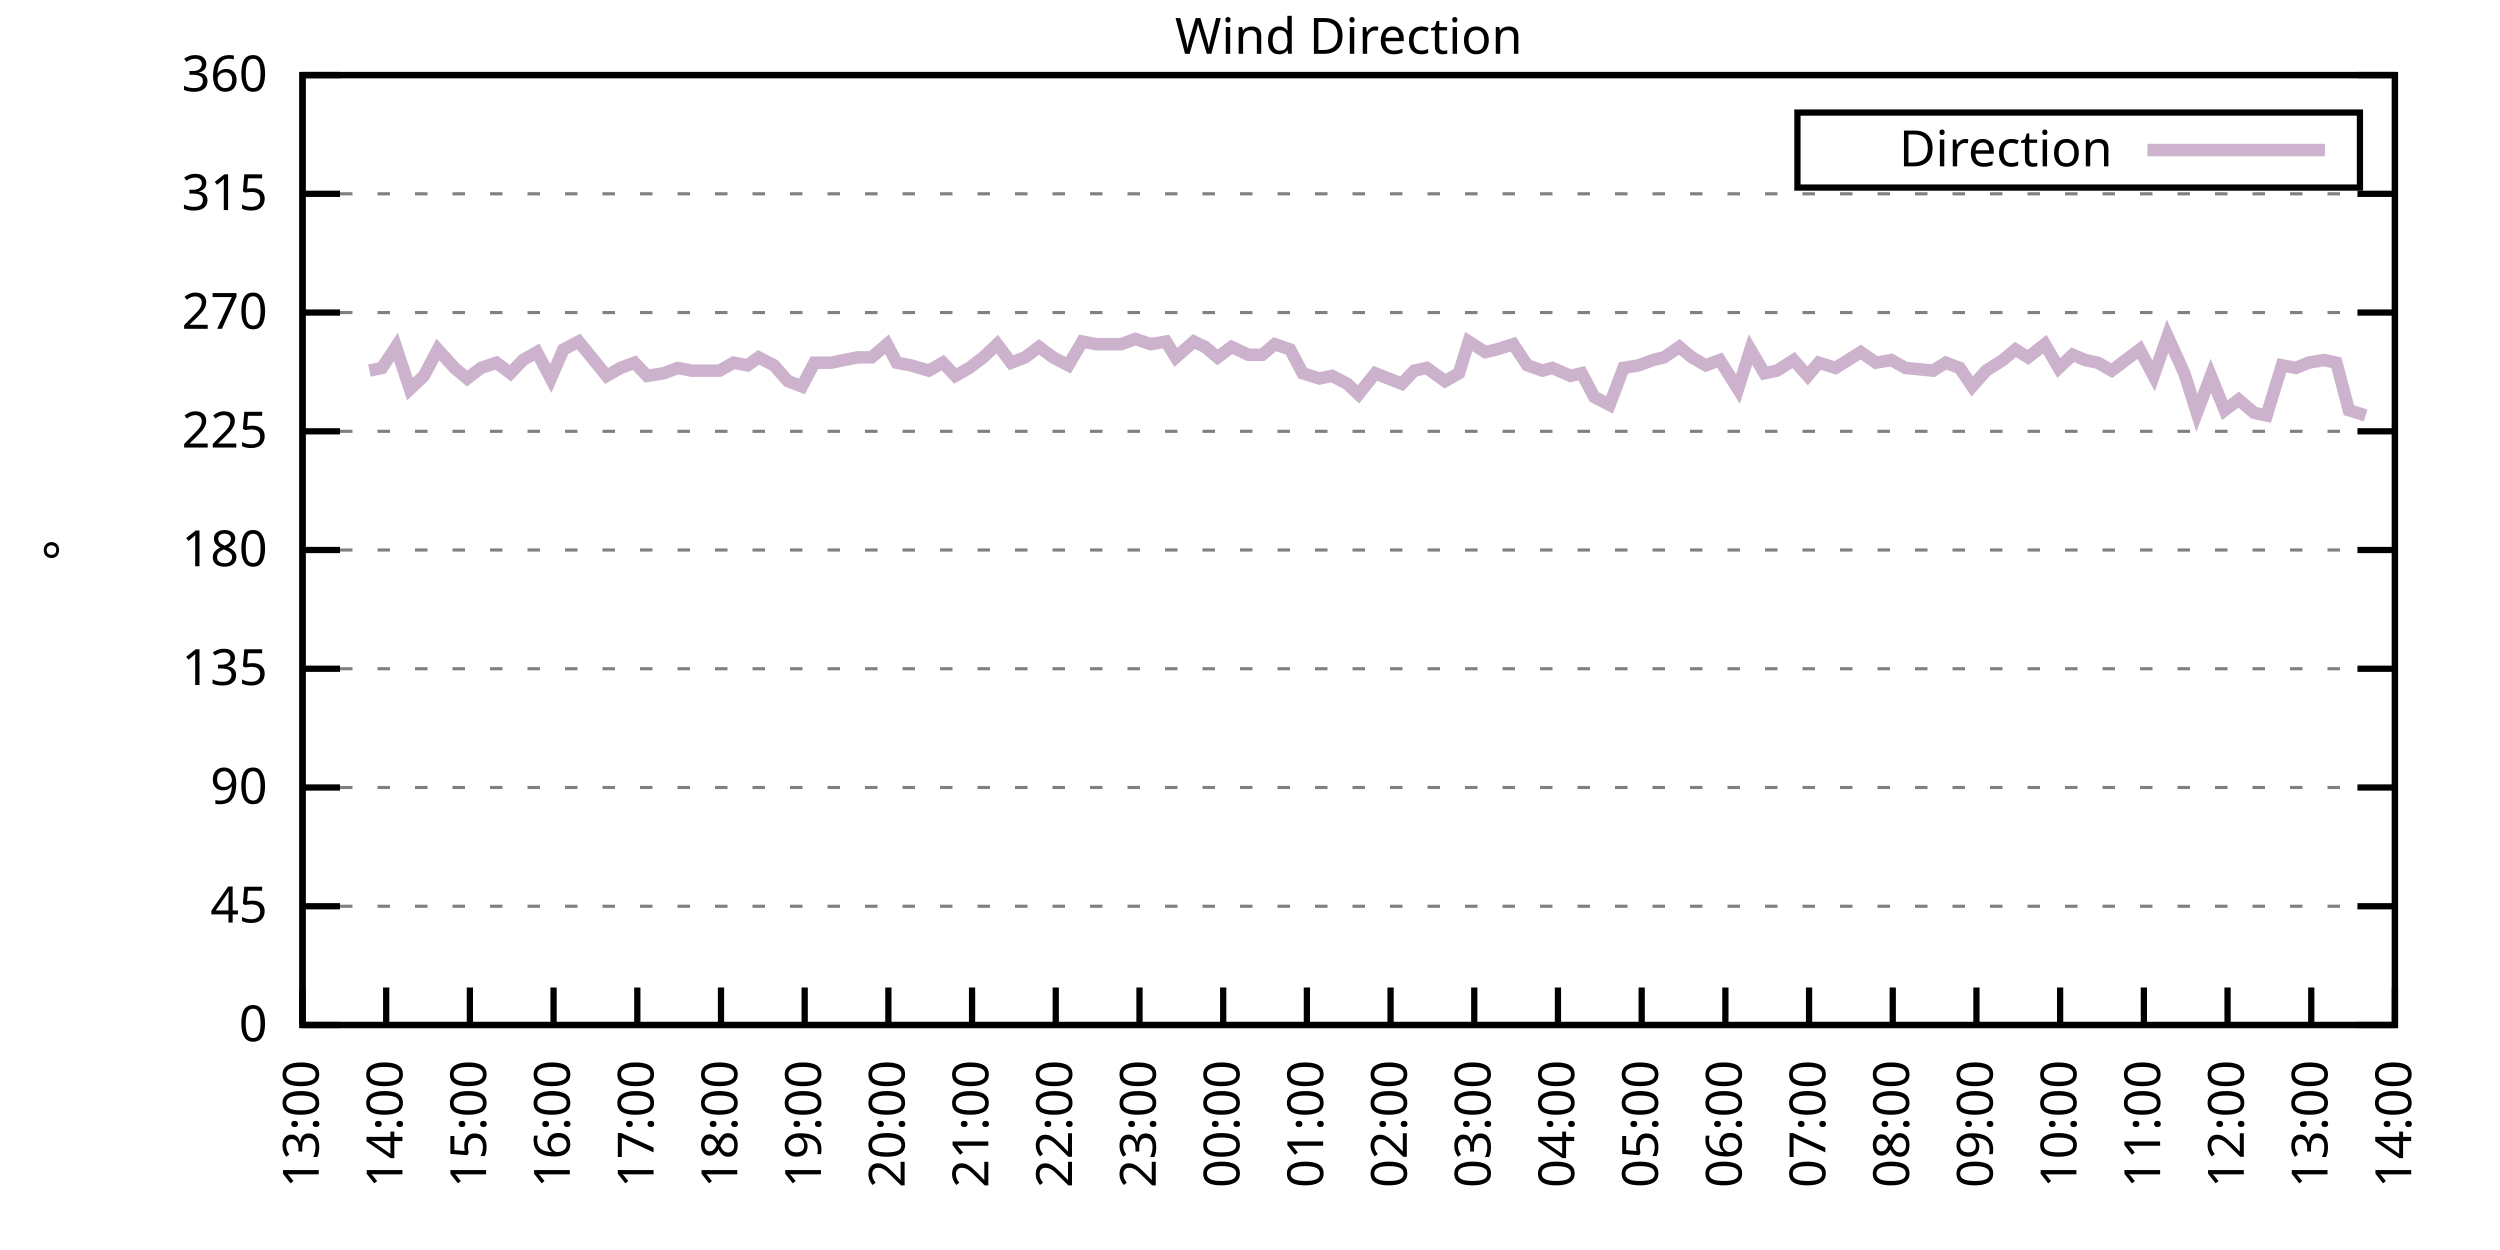
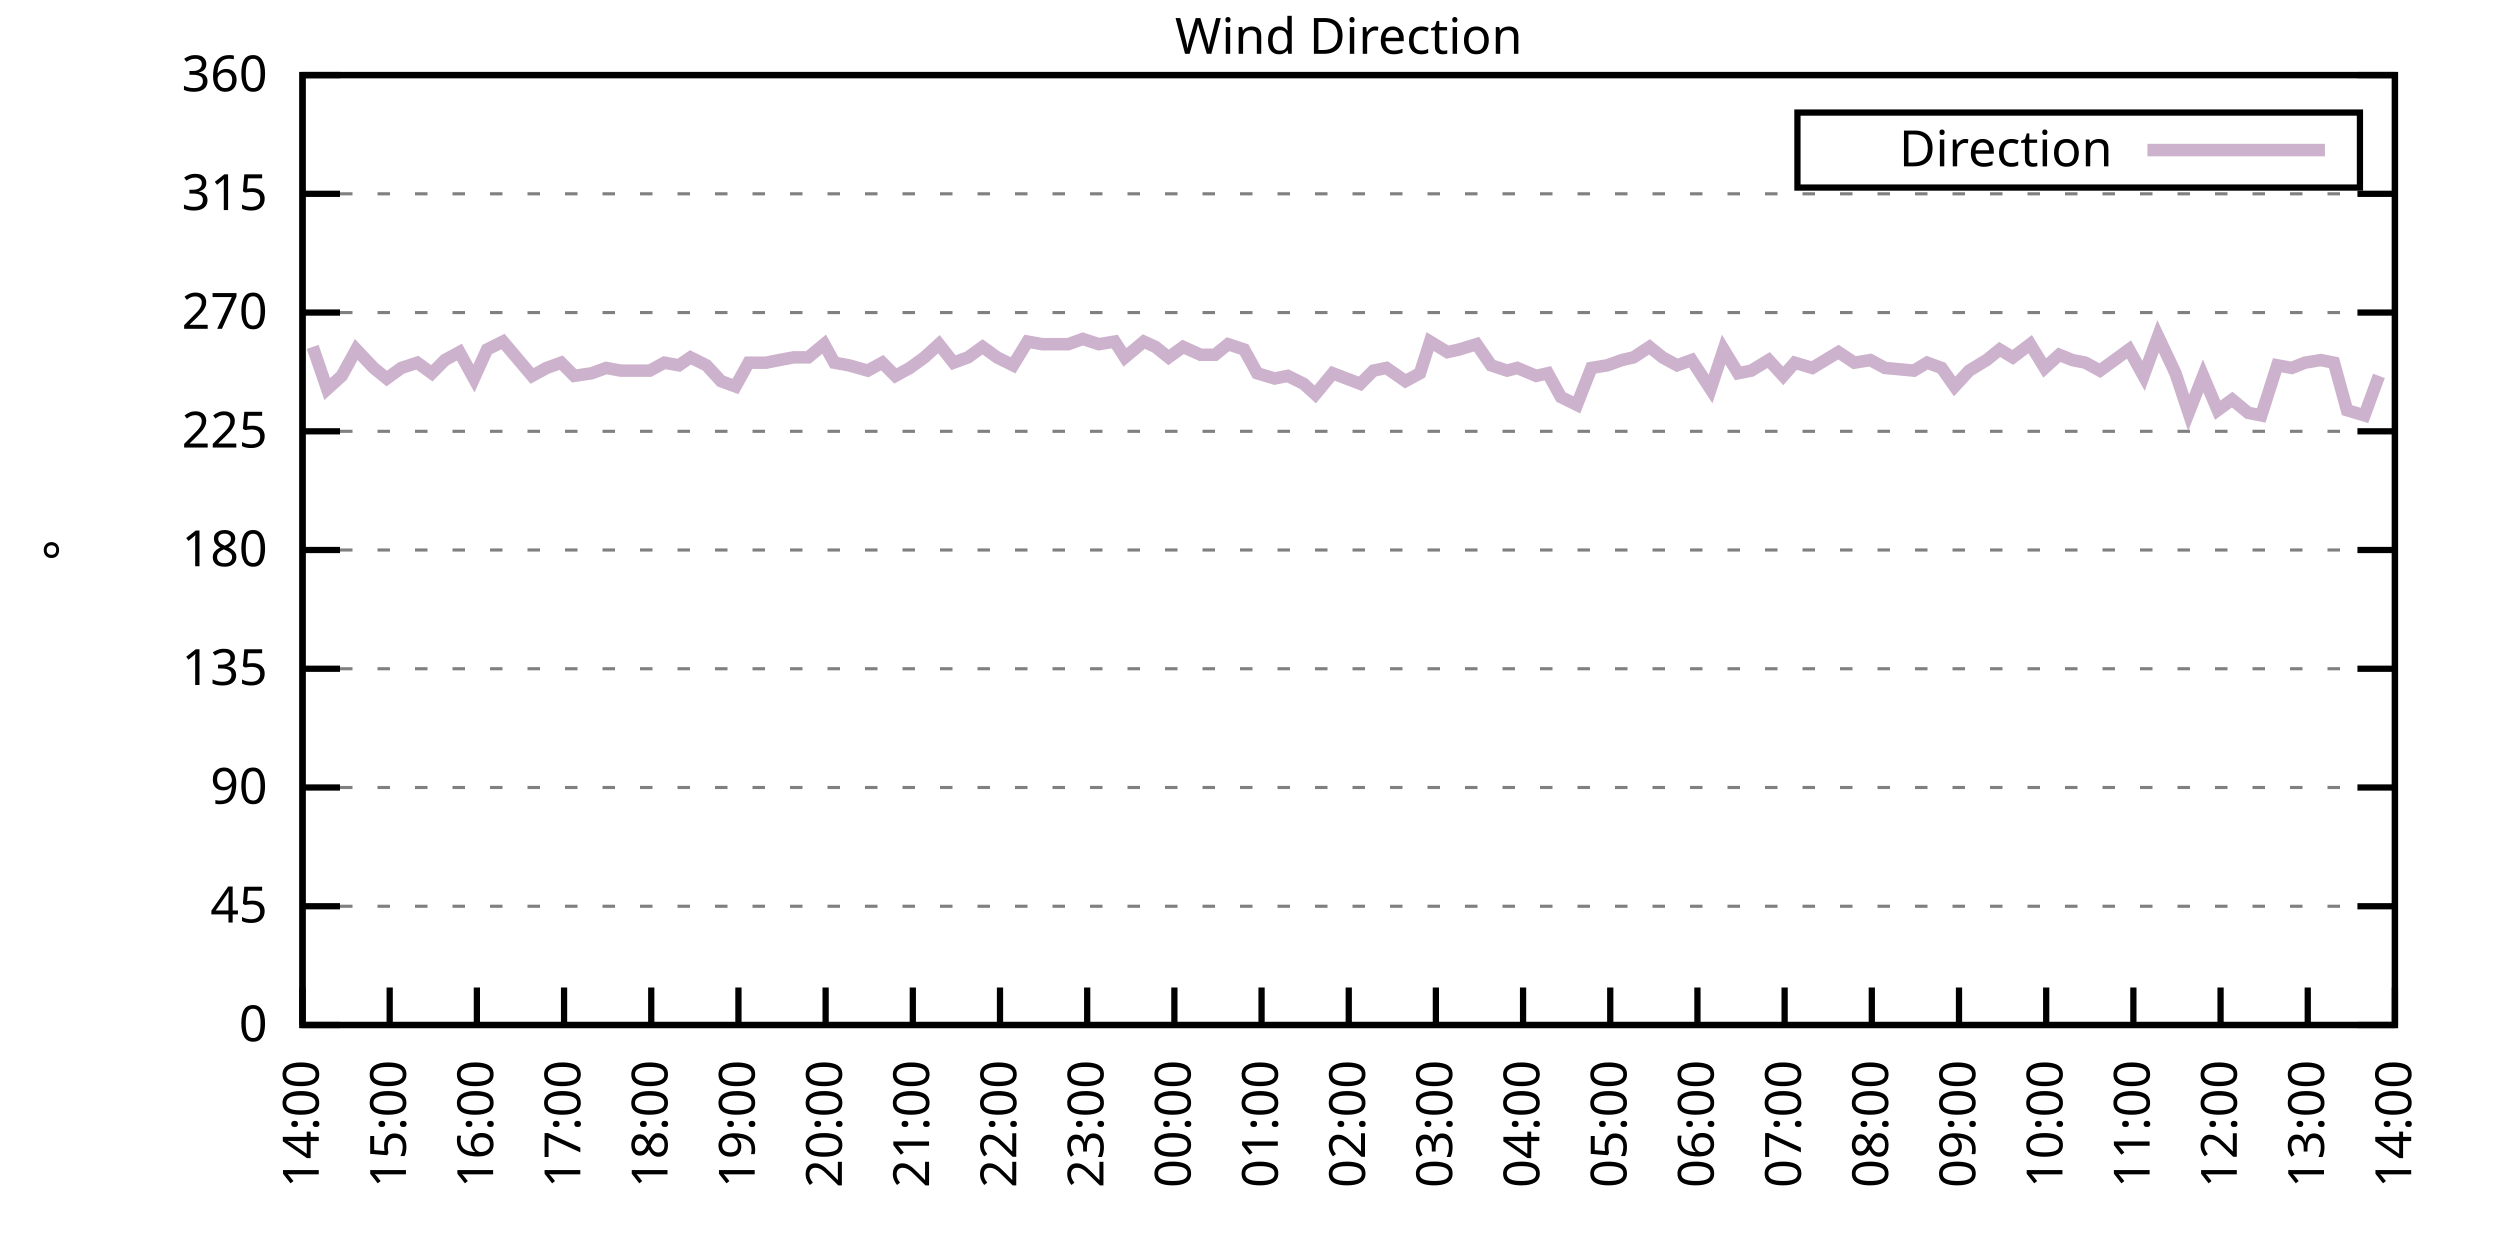
<svg xmlns="http://www.w3.org/2000/svg" xmlns:xlink="http://www.w3.org/1999/xlink" width="400" height="200" viewBox="0 0 400 200">
  <g id="gnuplot_canvas">
    <rect x="0" y="0" width="400" height="200" fill="none" />
    <defs>
      <circle id="gpDot" r="0.5" stroke-width="0.5" stroke="currentColor" />
      <path id="gpPt0" stroke-width="0.333" stroke="currentColor" d="M-1,0 h2 M0,-1 v2" />
      <path id="gpPt1" stroke-width="0.333" stroke="currentColor" d="M-1,-1 L1,1 M1,-1 L-1,1" />
      <path id="gpPt2" stroke-width="0.333" stroke="currentColor" d="M-1,0 L1,0 M0,-1 L0,1 M-1,-1 L1,1 M-1,1 L1,-1" />
      <rect id="gpPt3" stroke-width="0.333" stroke="currentColor" x="-1" y="-1" width="2" height="2" />
      <rect id="gpPt4" stroke-width="0.333" stroke="currentColor" fill="currentColor" x="-1" y="-1" width="2" height="2" />
      <circle id="gpPt5" stroke-width="0.333" stroke="currentColor" cx="0" cy="0" r="1" />
      <use xlink:href="#gpPt5" id="gpPt6" fill="currentColor" stroke="none" />
      <path id="gpPt7" stroke-width="0.333" stroke="currentColor" d="M0,-1.33 L-1.33,0.67 L1.33,0.67 z" />
      <use xlink:href="#gpPt7" id="gpPt8" fill="currentColor" stroke="none" />
      <use xlink:href="#gpPt7" id="gpPt9" stroke="currentColor" transform="rotate(180)" />
      <use xlink:href="#gpPt9" id="gpPt10" fill="currentColor" stroke="none" />
      <use xlink:href="#gpPt3" id="gpPt11" stroke="currentColor" transform="rotate(45)" />
      <use xlink:href="#gpPt11" id="gpPt12" fill="currentColor" stroke="none" />
      <path id="gpPt13" stroke-width="0.333" stroke="currentColor" d="M0,1.330 L1.265,0.411 L0.782,-1.067 L-0.782,-1.076 L-1.265,0.411 z" />
      <use xlink:href="#gpPt13" id="gpPt14" fill="currentColor" stroke="none" />
      <filter id="textbox" filterUnits="objectBoundingBox" x="0" y="0" height="1" width="1">
        <feFlood flood-color="white" flood-opacity="1" result="bgnd" />
        <feComposite in="SourceGraphic" in2="bgnd" operator="atop" />
      </filter>
      <filter id="greybox" filterUnits="objectBoundingBox" x="0" y="0" height="1" width="1">
        <feFlood flood-color="lightgrey" flood-opacity="1" result="grey" />
        <feComposite in="SourceGraphic" in2="grey" operator="atop" />
      </filter>
    </defs>
    <g fill="none" color="white" stroke="currentColor" stroke-width="1.00" stroke-linecap="butt" stroke-linejoin="miter">
</g>
    <g fill="none" color="black" stroke="currentColor" stroke-width="1.00" stroke-linecap="butt" stroke-linejoin="miter">
      <g stroke="none" shape-rendering="crispEdges">
        <polygon fill="rgb(255, 255, 255)" points="48.40,164.00 383.18,164.00 383.18,12.02 48.40,12.02 " />
      </g>
    </g>
    <g fill="none" color="black" stroke="currentColor" stroke-width="1.00" stroke-linecap="butt" stroke-linejoin="miter">
</g>
    <g fill="none" color="black" stroke="black" stroke-width="0.50" stroke-linecap="butt" stroke-linejoin="miter">
</g>
    <g fill="none" color="gray" stroke="currentColor" stroke-width="0.50" stroke-linecap="butt" stroke-linejoin="miter">
      <path stroke="gray" stroke-dasharray="2,4" class="gridline" d="M48.40,164.00 L383.19,164.00  " />
    </g>
    <g fill="none" color="gray" stroke="gray" stroke-width="1.00" stroke-linecap="butt" stroke-linejoin="miter">
</g>
    <g fill="none" color="black" stroke="currentColor" stroke-width="1.00" stroke-linecap="butt" stroke-linejoin="miter">
      <path stroke="black" d="M48.40,164.00 L54.40,164.00 M383.19,164.00 L377.19,164.00  " />
      <g transform="translate(42.80,166.60)" stroke="none" fill="black" font-family="Sans" font-size="8.00" text-anchor="end">
        <text>
          <tspan font-family="Sans"> 0</tspan>
        </text>
      </g>
    </g>
    <g fill="none" color="black" stroke="currentColor" stroke-width="1.00" stroke-linecap="butt" stroke-linejoin="miter">
</g>
    <g fill="none" color="black" stroke="black" stroke-width="0.50" stroke-linecap="butt" stroke-linejoin="miter">
</g>
    <g fill="none" color="gray" stroke="currentColor" stroke-width="0.50" stroke-linecap="butt" stroke-linejoin="miter">
      <path stroke="gray" stroke-dasharray="2,4" class="gridline" d="M48.40,145.00 L383.19,145.00  " />
    </g>
    <g fill="none" color="gray" stroke="gray" stroke-width="1.00" stroke-linecap="butt" stroke-linejoin="miter">
</g>
    <g fill="none" color="black" stroke="currentColor" stroke-width="1.00" stroke-linecap="butt" stroke-linejoin="miter">
      <path stroke="black" d="M48.40,145.00 L54.40,145.00 M383.19,145.00 L377.19,145.00  " />
      <g transform="translate(42.80,147.60)" stroke="none" fill="black" font-family="Sans" font-size="8.00" text-anchor="end">
        <text>
          <tspan font-family="Sans"> 45</tspan>
        </text>
      </g>
    </g>
    <g fill="none" color="black" stroke="currentColor" stroke-width="1.00" stroke-linecap="butt" stroke-linejoin="miter">
</g>
    <g fill="none" color="black" stroke="black" stroke-width="0.50" stroke-linecap="butt" stroke-linejoin="miter">
</g>
    <g fill="none" color="gray" stroke="currentColor" stroke-width="0.50" stroke-linecap="butt" stroke-linejoin="miter">
      <path stroke="gray" stroke-dasharray="2,4" class="gridline" d="M48.40,126.00 L383.19,126.00  " />
    </g>
    <g fill="none" color="gray" stroke="gray" stroke-width="1.00" stroke-linecap="butt" stroke-linejoin="miter">
</g>
    <g fill="none" color="black" stroke="currentColor" stroke-width="1.00" stroke-linecap="butt" stroke-linejoin="miter">
      <path stroke="black" d="M48.40,126.00 L54.40,126.00 M383.19,126.00 L377.19,126.00  " />
      <g transform="translate(42.80,128.60)" stroke="none" fill="black" font-family="Sans" font-size="8.00" text-anchor="end">
        <text>
          <tspan font-family="Sans"> 90</tspan>
        </text>
      </g>
    </g>
    <g fill="none" color="black" stroke="currentColor" stroke-width="1.00" stroke-linecap="butt" stroke-linejoin="miter">
</g>
    <g fill="none" color="black" stroke="black" stroke-width="0.50" stroke-linecap="butt" stroke-linejoin="miter">
</g>
    <g fill="none" color="gray" stroke="currentColor" stroke-width="0.50" stroke-linecap="butt" stroke-linejoin="miter">
      <path stroke="gray" stroke-dasharray="2,4" class="gridline" d="M48.40,107.00 L383.19,107.00  " />
    </g>
    <g fill="none" color="gray" stroke="gray" stroke-width="1.00" stroke-linecap="butt" stroke-linejoin="miter">
</g>
    <g fill="none" color="black" stroke="currentColor" stroke-width="1.00" stroke-linecap="butt" stroke-linejoin="miter">
      <path stroke="black" d="M48.40,107.00 L54.40,107.00 M383.19,107.00 L377.19,107.00  " />
      <g transform="translate(42.80,109.60)" stroke="none" fill="black" font-family="Sans" font-size="8.00" text-anchor="end">
        <text>
          <tspan font-family="Sans"> 135</tspan>
        </text>
      </g>
    </g>
    <g fill="none" color="black" stroke="currentColor" stroke-width="1.00" stroke-linecap="butt" stroke-linejoin="miter">
</g>
    <g fill="none" color="black" stroke="black" stroke-width="0.50" stroke-linecap="butt" stroke-linejoin="miter">
</g>
    <g fill="none" color="gray" stroke="currentColor" stroke-width="0.50" stroke-linecap="butt" stroke-linejoin="miter">
      <path stroke="gray" stroke-dasharray="2,4" class="gridline" d="M48.40,88.00 L383.19,88.00  " />
    </g>
    <g fill="none" color="gray" stroke="gray" stroke-width="1.00" stroke-linecap="butt" stroke-linejoin="miter">
</g>
    <g fill="none" color="black" stroke="currentColor" stroke-width="1.00" stroke-linecap="butt" stroke-linejoin="miter">
      <path stroke="black" d="M48.40,88.00 L54.40,88.00 M383.19,88.00 L377.19,88.00  " />
      <g transform="translate(42.80,90.60)" stroke="none" fill="black" font-family="Sans" font-size="8.00" text-anchor="end">
        <text>
          <tspan font-family="Sans"> 180</tspan>
        </text>
      </g>
    </g>
    <g fill="none" color="black" stroke="currentColor" stroke-width="1.00" stroke-linecap="butt" stroke-linejoin="miter">
</g>
    <g fill="none" color="black" stroke="black" stroke-width="0.50" stroke-linecap="butt" stroke-linejoin="miter">
</g>
    <g fill="none" color="gray" stroke="currentColor" stroke-width="0.50" stroke-linecap="butt" stroke-linejoin="miter">
      <path stroke="gray" stroke-dasharray="2,4" class="gridline" d="M48.40,69.01 L383.19,69.01  " />
    </g>
    <g fill="none" color="gray" stroke="gray" stroke-width="1.00" stroke-linecap="butt" stroke-linejoin="miter">
</g>
    <g fill="none" color="black" stroke="currentColor" stroke-width="1.00" stroke-linecap="butt" stroke-linejoin="miter">
      <path stroke="black" d="M48.40,69.01 L54.40,69.01 M383.19,69.01 L377.19,69.01  " />
      <g transform="translate(42.80,71.61)" stroke="none" fill="black" font-family="Sans" font-size="8.00" text-anchor="end">
        <text>
          <tspan font-family="Sans"> 225</tspan>
        </text>
      </g>
    </g>
    <g fill="none" color="black" stroke="currentColor" stroke-width="1.00" stroke-linecap="butt" stroke-linejoin="miter">
</g>
    <g fill="none" color="black" stroke="black" stroke-width="0.50" stroke-linecap="butt" stroke-linejoin="miter">
</g>
    <g fill="none" color="gray" stroke="currentColor" stroke-width="0.50" stroke-linecap="butt" stroke-linejoin="miter">
      <path stroke="gray" stroke-dasharray="2,4" class="gridline" d="M48.40,50.01 L383.19,50.01  " />
    </g>
    <g fill="none" color="gray" stroke="gray" stroke-width="1.00" stroke-linecap="butt" stroke-linejoin="miter">
</g>
    <g fill="none" color="black" stroke="currentColor" stroke-width="1.00" stroke-linecap="butt" stroke-linejoin="miter">
      <path stroke="black" d="M48.40,50.01 L54.40,50.01 M383.19,50.01 L377.19,50.01  " />
      <g transform="translate(42.80,52.61)" stroke="none" fill="black" font-family="Sans" font-size="8.00" text-anchor="end">
        <text>
          <tspan font-family="Sans"> 270</tspan>
        </text>
      </g>
    </g>
    <g fill="none" color="black" stroke="currentColor" stroke-width="1.00" stroke-linecap="butt" stroke-linejoin="miter">
</g>
    <g fill="none" color="black" stroke="black" stroke-width="0.50" stroke-linecap="butt" stroke-linejoin="miter">
</g>
    <g fill="none" color="gray" stroke="currentColor" stroke-width="0.50" stroke-linecap="butt" stroke-linejoin="miter">
      <path stroke="gray" stroke-dasharray="2,4" class="gridline" d="M48.40,31.01 L383.19,31.01  " />
    </g>
    <g fill="none" color="gray" stroke="gray" stroke-width="1.00" stroke-linecap="butt" stroke-linejoin="miter">
</g>
    <g fill="none" color="black" stroke="currentColor" stroke-width="1.00" stroke-linecap="butt" stroke-linejoin="miter">
      <path stroke="black" d="M48.40,31.01 L54.40,31.01 M383.19,31.01 L377.19,31.01  " />
      <g transform="translate(42.80,33.61)" stroke="none" fill="black" font-family="Sans" font-size="8.00" text-anchor="end">
        <text>
          <tspan font-family="Sans"> 315</tspan>
        </text>
      </g>
    </g>
    <g fill="none" color="black" stroke="currentColor" stroke-width="1.00" stroke-linecap="butt" stroke-linejoin="miter">
</g>
    <g fill="none" color="black" stroke="black" stroke-width="0.50" stroke-linecap="butt" stroke-linejoin="miter">
</g>
    <g fill="none" color="gray" stroke="currentColor" stroke-width="0.50" stroke-linecap="butt" stroke-linejoin="miter">
      <path stroke="gray" stroke-dasharray="2,4" class="gridline" d="M48.40,12.01 L383.19,12.01  " />
    </g>
    <g fill="none" color="gray" stroke="gray" stroke-width="1.00" stroke-linecap="butt" stroke-linejoin="miter">
</g>
    <g fill="none" color="black" stroke="currentColor" stroke-width="1.00" stroke-linecap="butt" stroke-linejoin="miter">
      <path stroke="black" d="M48.40,12.01 L54.40,12.01 M383.19,12.01 L377.19,12.01  " />
      <g transform="translate(42.80,14.61)" stroke="none" fill="black" font-family="Sans" font-size="8.00" text-anchor="end">
        <text>
          <tspan font-family="Sans"> 360</tspan>
        </text>
      </g>
    </g>
    <g fill="none" color="black" stroke="currentColor" stroke-width="1.00" stroke-linecap="butt" stroke-linejoin="miter">
      <path stroke="black" d="M48.40,164.00 L48.40,158.00  " />
      <g transform="translate(51.00,169.60) rotate(270.00)" stroke="none" fill="black" font-family="Sans" font-size="8.00" text-anchor="end">
        <text>
-           <tspan font-family="Sans">13:00</tspan>
-         </text>
-       </g>
-     </g>
-     <g fill="none" color="black" stroke="currentColor" stroke-width="1.00" stroke-linecap="butt" stroke-linejoin="miter">
-       <path stroke="black" d="M61.79,164.00 L61.79,158.00  " />
-       <g transform="translate(64.39,169.60) rotate(270.00)" stroke="none" fill="black" font-family="Sans" font-size="8.00" text-anchor="end">
-         <text>
          <tspan font-family="Sans">14:00</tspan>
        </text>
      </g>
    </g>
    <g fill="none" color="black" stroke="currentColor" stroke-width="1.00" stroke-linecap="butt" stroke-linejoin="miter">
-       <path stroke="black" d="M75.18,164.00 L75.18,158.00  " />
-       <g transform="translate(77.78,169.60) rotate(270.00)" stroke="none" fill="black" font-family="Sans" font-size="8.00" text-anchor="end">
+       <path stroke="black" d="M62.35,164.00 L62.35,158.00  " />
+       <g transform="translate(64.95,169.60) rotate(270.00)" stroke="none" fill="black" font-family="Sans" font-size="8.00" text-anchor="end">
        <text>
          <tspan font-family="Sans">15:00</tspan>
        </text>
      </g>
    </g>
    <g fill="none" color="black" stroke="currentColor" stroke-width="1.00" stroke-linecap="butt" stroke-linejoin="miter">
-       <path stroke="black" d="M88.57,164.00 L88.57,158.00  " />
-       <g transform="translate(91.17,169.60) rotate(270.00)" stroke="none" fill="black" font-family="Sans" font-size="8.00" text-anchor="end">
+       <path stroke="black" d="M76.30,164.00 L76.30,158.00  " />
+       <g transform="translate(78.90,169.60) rotate(270.00)" stroke="none" fill="black" font-family="Sans" font-size="8.00" text-anchor="end">
        <text>
          <tspan font-family="Sans">16:00</tspan>
        </text>
      </g>
    </g>
    <g fill="none" color="black" stroke="currentColor" stroke-width="1.00" stroke-linecap="butt" stroke-linejoin="miter">
-       <path stroke="black" d="M101.97,164.00 L101.97,158.00  " />
-       <g transform="translate(104.57,169.60) rotate(270.00)" stroke="none" fill="black" font-family="Sans" font-size="8.00" text-anchor="end">
+       <path stroke="black" d="M90.25,164.00 L90.25,158.00  " />
+       <g transform="translate(92.85,169.60) rotate(270.00)" stroke="none" fill="black" font-family="Sans" font-size="8.00" text-anchor="end">
        <text>
          <tspan font-family="Sans">17:00</tspan>
        </text>
      </g>
    </g>
    <g fill="none" color="black" stroke="currentColor" stroke-width="1.00" stroke-linecap="butt" stroke-linejoin="miter">
-       <path stroke="black" d="M115.36,164.00 L115.36,158.00  " />
-       <g transform="translate(117.96,169.60) rotate(270.00)" stroke="none" fill="black" font-family="Sans" font-size="8.00" text-anchor="end">
+       <path stroke="black" d="M104.20,164.00 L104.20,158.00  " />
+       <g transform="translate(106.80,169.60) rotate(270.00)" stroke="none" fill="black" font-family="Sans" font-size="8.00" text-anchor="end">
        <text>
          <tspan font-family="Sans">18:00</tspan>
        </text>
      </g>
    </g>
    <g fill="none" color="black" stroke="currentColor" stroke-width="1.00" stroke-linecap="butt" stroke-linejoin="miter">
-       <path stroke="black" d="M128.75,164.00 L128.75,158.00  " />
-       <g transform="translate(131.35,169.60) rotate(270.00)" stroke="none" fill="black" font-family="Sans" font-size="8.00" text-anchor="end">
+       <path stroke="black" d="M118.15,164.00 L118.15,158.00  " />
+       <g transform="translate(120.75,169.60) rotate(270.00)" stroke="none" fill="black" font-family="Sans" font-size="8.00" text-anchor="end">
        <text>
          <tspan font-family="Sans">19:00</tspan>
        </text>
      </g>
    </g>
    <g fill="none" color="black" stroke="currentColor" stroke-width="1.00" stroke-linecap="butt" stroke-linejoin="miter">
-       <path stroke="black" d="M142.14,164.00 L142.14,158.00  " />
-       <g transform="translate(144.74,169.60) rotate(270.00)" stroke="none" fill="black" font-family="Sans" font-size="8.00" text-anchor="end">
+       <path stroke="black" d="M132.10,164.00 L132.10,158.00  " />
+       <g transform="translate(134.70,169.60) rotate(270.00)" stroke="none" fill="black" font-family="Sans" font-size="8.00" text-anchor="end">
        <text>
          <tspan font-family="Sans">20:00</tspan>
        </text>
      </g>
    </g>
    <g fill="none" color="black" stroke="currentColor" stroke-width="1.00" stroke-linecap="butt" stroke-linejoin="miter">
-       <path stroke="black" d="M155.53,164.00 L155.53,158.00  " />
-       <g transform="translate(158.13,169.60) rotate(270.00)" stroke="none" fill="black" font-family="Sans" font-size="8.00" text-anchor="end">
+       <path stroke="black" d="M146.05,164.00 L146.05,158.00  " />
+       <g transform="translate(148.65,169.60) rotate(270.00)" stroke="none" fill="black" font-family="Sans" font-size="8.00" text-anchor="end">
        <text>
          <tspan font-family="Sans">21:00</tspan>
        </text>
      </g>
    </g>
    <g fill="none" color="black" stroke="currentColor" stroke-width="1.00" stroke-linecap="butt" stroke-linejoin="miter">
-       <path stroke="black" d="M168.92,164.00 L168.92,158.00  " />
-       <g transform="translate(171.52,169.60) rotate(270.00)" stroke="none" fill="black" font-family="Sans" font-size="8.00" text-anchor="end">
+       <path stroke="black" d="M160.00,164.00 L160.00,158.00  " />
+       <g transform="translate(162.60,169.60) rotate(270.00)" stroke="none" fill="black" font-family="Sans" font-size="8.00" text-anchor="end">
        <text>
          <tspan font-family="Sans">22:00</tspan>
        </text>
      </g>
    </g>
    <g fill="none" color="black" stroke="currentColor" stroke-width="1.00" stroke-linecap="butt" stroke-linejoin="miter">
-       <path stroke="black" d="M182.32,164.00 L182.32,158.00  " />
-       <g transform="translate(184.92,169.60) rotate(270.00)" stroke="none" fill="black" font-family="Sans" font-size="8.00" text-anchor="end">
+       <path stroke="black" d="M173.95,164.00 L173.95,158.00  " />
+       <g transform="translate(176.55,169.60) rotate(270.00)" stroke="none" fill="black" font-family="Sans" font-size="8.00" text-anchor="end">
        <text>
          <tspan font-family="Sans">23:00</tspan>
        </text>
      </g>
    </g>
    <g fill="none" color="black" stroke="currentColor" stroke-width="1.00" stroke-linecap="butt" stroke-linejoin="miter">
-       <path stroke="black" d="M195.71,164.00 L195.71,158.00  " />
-       <g transform="translate(198.31,169.60) rotate(270.00)" stroke="none" fill="black" font-family="Sans" font-size="8.00" text-anchor="end">
+       <path stroke="black" d="M187.90,164.00 L187.90,158.00  " />
+       <g transform="translate(190.50,169.60) rotate(270.00)" stroke="none" fill="black" font-family="Sans" font-size="8.00" text-anchor="end">
        <text>
          <tspan font-family="Sans">00:00</tspan>
        </text>
      </g>
    </g>
    <g fill="none" color="black" stroke="currentColor" stroke-width="1.00" stroke-linecap="butt" stroke-linejoin="miter">
-       <path stroke="black" d="M209.10,164.00 L209.10,158.00  " />
-       <g transform="translate(211.70,169.60) rotate(270.00)" stroke="none" fill="black" font-family="Sans" font-size="8.00" text-anchor="end">
+       <path stroke="black" d="M201.85,164.00 L201.85,158.00  " />
+       <g transform="translate(204.45,169.60) rotate(270.00)" stroke="none" fill="black" font-family="Sans" font-size="8.00" text-anchor="end">
        <text>
          <tspan font-family="Sans">01:00</tspan>
        </text>
      </g>
    </g>
    <g fill="none" color="black" stroke="currentColor" stroke-width="1.00" stroke-linecap="butt" stroke-linejoin="miter">
-       <path stroke="black" d="M222.49,164.00 L222.49,158.00  " />
-       <g transform="translate(225.09,169.60) rotate(270.00)" stroke="none" fill="black" font-family="Sans" font-size="8.00" text-anchor="end">
+       <path stroke="black" d="M215.80,164.00 L215.80,158.00  " />
+       <g transform="translate(218.40,169.60) rotate(270.00)" stroke="none" fill="black" font-family="Sans" font-size="8.00" text-anchor="end">
        <text>
          <tspan font-family="Sans">02:00</tspan>
        </text>
      </g>
    </g>
    <g fill="none" color="black" stroke="currentColor" stroke-width="1.00" stroke-linecap="butt" stroke-linejoin="miter">
-       <path stroke="black" d="M235.88,164.00 L235.88,158.00  " />
-       <g transform="translate(238.48,169.60) rotate(270.00)" stroke="none" fill="black" font-family="Sans" font-size="8.00" text-anchor="end">
+       <path stroke="black" d="M229.74,164.00 L229.74,158.00  " />
+       <g transform="translate(232.34,169.60) rotate(270.00)" stroke="none" fill="black" font-family="Sans" font-size="8.00" text-anchor="end">
        <text>
          <tspan font-family="Sans">03:00</tspan>
        </text>
      </g>
    </g>
    <g fill="none" color="black" stroke="currentColor" stroke-width="1.00" stroke-linecap="butt" stroke-linejoin="miter">
-       <path stroke="black" d="M249.27,164.00 L249.27,158.00  " />
-       <g transform="translate(251.87,169.60) rotate(270.00)" stroke="none" fill="black" font-family="Sans" font-size="8.00" text-anchor="end">
+       <path stroke="black" d="M243.69,164.00 L243.69,158.00  " />
+       <g transform="translate(246.29,169.60) rotate(270.00)" stroke="none" fill="black" font-family="Sans" font-size="8.00" text-anchor="end">
        <text>
          <tspan font-family="Sans">04:00</tspan>
        </text>
      </g>
    </g>
    <g fill="none" color="black" stroke="currentColor" stroke-width="1.00" stroke-linecap="butt" stroke-linejoin="miter">
-       <path stroke="black" d="M262.67,164.00 L262.67,158.00  " />
-       <g transform="translate(265.27,169.60) rotate(270.00)" stroke="none" fill="black" font-family="Sans" font-size="8.00" text-anchor="end">
+       <path stroke="black" d="M257.64,164.00 L257.64,158.00  " />
+       <g transform="translate(260.24,169.60) rotate(270.00)" stroke="none" fill="black" font-family="Sans" font-size="8.00" text-anchor="end">
        <text>
          <tspan font-family="Sans">05:00</tspan>
        </text>
      </g>
    </g>
    <g fill="none" color="black" stroke="currentColor" stroke-width="1.00" stroke-linecap="butt" stroke-linejoin="miter">
-       <path stroke="black" d="M276.06,164.00 L276.06,158.00  " />
-       <g transform="translate(278.66,169.60) rotate(270.00)" stroke="none" fill="black" font-family="Sans" font-size="8.00" text-anchor="end">
+       <path stroke="black" d="M271.59,164.00 L271.59,158.00  " />
+       <g transform="translate(274.19,169.60) rotate(270.00)" stroke="none" fill="black" font-family="Sans" font-size="8.00" text-anchor="end">
        <text>
          <tspan font-family="Sans">06:00</tspan>
        </text>
      </g>
    </g>
    <g fill="none" color="black" stroke="currentColor" stroke-width="1.00" stroke-linecap="butt" stroke-linejoin="miter">
-       <path stroke="black" d="M289.45,164.00 L289.45,158.00  " />
-       <g transform="translate(292.05,169.60) rotate(270.00)" stroke="none" fill="black" font-family="Sans" font-size="8.00" text-anchor="end">
+       <path stroke="black" d="M285.54,164.00 L285.54,158.00  " />
+       <g transform="translate(288.14,169.60) rotate(270.00)" stroke="none" fill="black" font-family="Sans" font-size="8.00" text-anchor="end">
        <text>
          <tspan font-family="Sans">07:00</tspan>
        </text>
      </g>
    </g>
    <g fill="none" color="black" stroke="currentColor" stroke-width="1.00" stroke-linecap="butt" stroke-linejoin="miter">
-       <path stroke="black" d="M302.84,164.00 L302.84,158.00  " />
-       <g transform="translate(305.44,169.60) rotate(270.00)" stroke="none" fill="black" font-family="Sans" font-size="8.00" text-anchor="end">
+       <path stroke="black" d="M299.49,164.00 L299.49,158.00  " />
+       <g transform="translate(302.09,169.60) rotate(270.00)" stroke="none" fill="black" font-family="Sans" font-size="8.00" text-anchor="end">
        <text>
          <tspan font-family="Sans">08:00</tspan>
        </text>
      </g>
    </g>
    <g fill="none" color="black" stroke="currentColor" stroke-width="1.00" stroke-linecap="butt" stroke-linejoin="miter">
-       <path stroke="black" d="M316.23,164.00 L316.23,158.00  " />
-       <g transform="translate(318.83,169.60) rotate(270.00)" stroke="none" fill="black" font-family="Sans" font-size="8.00" text-anchor="end">
+       <path stroke="black" d="M313.44,164.00 L313.44,158.00  " />
+       <g transform="translate(316.04,169.60) rotate(270.00)" stroke="none" fill="black" font-family="Sans" font-size="8.00" text-anchor="end">
        <text>
          <tspan font-family="Sans">09:00</tspan>
        </text>
      </g>
    </g>
    <g fill="none" color="black" stroke="currentColor" stroke-width="1.00" stroke-linecap="butt" stroke-linejoin="miter">
-       <path stroke="black" d="M329.62,164.00 L329.62,158.00  " />
-       <g transform="translate(332.22,169.60) rotate(270.00)" stroke="none" fill="black" font-family="Sans" font-size="8.00" text-anchor="end">
+       <path stroke="black" d="M327.39,164.00 L327.39,158.00  " />
+       <g transform="translate(329.99,169.60) rotate(270.00)" stroke="none" fill="black" font-family="Sans" font-size="8.00" text-anchor="end">
        <text>
          <tspan font-family="Sans">10:00</tspan>
        </text>
      </g>
    </g>
    <g fill="none" color="black" stroke="currentColor" stroke-width="1.00" stroke-linecap="butt" stroke-linejoin="miter">
-       <path stroke="black" d="M343.02,164.00 L343.02,158.00  " />
-       <g transform="translate(345.62,169.60) rotate(270.00)" stroke="none" fill="black" font-family="Sans" font-size="8.00" text-anchor="end">
+       <path stroke="black" d="M341.34,164.00 L341.34,158.00  " />
+       <g transform="translate(343.94,169.60) rotate(270.00)" stroke="none" fill="black" font-family="Sans" font-size="8.00" text-anchor="end">
        <text>
          <tspan font-family="Sans">11:00</tspan>
        </text>
      </g>
    </g>
    <g fill="none" color="black" stroke="currentColor" stroke-width="1.00" stroke-linecap="butt" stroke-linejoin="miter">
-       <path stroke="black" d="M356.41,164.00 L356.41,158.00  " />
-       <g transform="translate(359.01,169.60) rotate(270.00)" stroke="none" fill="black" font-family="Sans" font-size="8.00" text-anchor="end">
+       <path stroke="black" d="M355.29,164.00 L355.29,158.00  " />
+       <g transform="translate(357.89,169.60) rotate(270.00)" stroke="none" fill="black" font-family="Sans" font-size="8.00" text-anchor="end">
        <text>
          <tspan font-family="Sans">12:00</tspan>
        </text>
      </g>
    </g>
    <g fill="none" color="black" stroke="currentColor" stroke-width="1.00" stroke-linecap="butt" stroke-linejoin="miter">
-       <path stroke="black" d="M369.80,164.00 L369.80,158.00  " />
-       <g transform="translate(372.40,169.60) rotate(270.00)" stroke="none" fill="black" font-family="Sans" font-size="8.00" text-anchor="end">
+       <path stroke="black" d="M369.24,164.00 L369.24,158.00  " />
+       <g transform="translate(371.84,169.60) rotate(270.00)" stroke="none" fill="black" font-family="Sans" font-size="8.00" text-anchor="end">
        <text>
          <tspan font-family="Sans">13:00</tspan>
        </text>
      </g>
    </g>
    <g fill="none" color="black" stroke="currentColor" stroke-width="1.00" stroke-linecap="butt" stroke-linejoin="miter">
      <path stroke="black" d="M383.19,164.00 L383.19,158.00  " />
      <g transform="translate(385.79,169.60) rotate(270.00)" stroke="none" fill="black" font-family="Sans" font-size="8.00" text-anchor="end">
        <text>
          <tspan font-family="Sans">14:00</tspan>
        </text>
      </g>
    </g>
    <g fill="none" color="black" stroke="currentColor" stroke-width="1.00" stroke-linecap="butt" stroke-linejoin="miter">
</g>
    <g fill="none" color="black" stroke="currentColor" stroke-width="1.00" stroke-linecap="butt" stroke-linejoin="miter">
      <path stroke="black" d="M48.40,12.01 L48.40,164.00 L383.19,164.00 L383.19,12.01 L48.40,12.01 Z  " />
    </g>
    <g fill="none" color="black" stroke="currentColor" stroke-width="1.00" stroke-linecap="butt" stroke-linejoin="miter">
</g>
    <g fill="none" color="black" stroke="currentColor" stroke-width="1.00" stroke-linecap="butt" stroke-linejoin="miter">
      <path stroke="black" d="M287.59,30.01 L287.59,18.01 L377.59,18.01 L377.59,30.01 L287.59,30.01 Z  " />
    </g>
    <g id="Wind_direction_plot_1">
      <g fill="none" color="white" stroke="black" stroke-width="2.00" stroke-linecap="butt" stroke-linejoin="miter">
</g>
      <g fill="none" color="black" stroke="currentColor" stroke-width="2.00" stroke-linecap="butt" stroke-linejoin="miter">
        <g transform="translate(337.99,26.61)" stroke="none" fill="black" font-family="Sans" font-size="8.00" text-anchor="end">
          <text>
            <tspan font-family="Sans">Direction</tspan>
          </text>
        </g>
      </g>
      <g fill="none" color="black" stroke="currentColor" stroke-width="2.00" stroke-linecap="butt" stroke-linejoin="miter">
-         <path stroke="rgb(204, 178, 204)" d="M343.59,24.01 L371.99,24.01 M59.11,59.30 L61.12,58.87 L63.35,55.50 L65.59,62.25 L67.82,60.14 L70.05,55.92   L72.73,58.87 L74.74,60.56 L76.97,58.87 L79.42,58.03 L81.66,59.72 L83.66,57.61 L85.90,56.34 L88.13,60.56   L90.14,55.92 L92.59,54.65 L97.06,60.14 L99.29,58.87 L101.52,58.03 L103.53,60.14 L106.21,59.72 L108.44,58.87   L110.67,59.30 L112.68,59.30 L115.13,59.30 L117.37,58.03 L119.60,58.45 L121.38,57.18 L123.84,58.45 L126.07,60.98   L128.30,61.83 L130.31,58.03 L132.99,58.03 L135.00,57.61 L137.23,57.18 L139.46,57.18 L141.92,55.07 L143.48,58.03   L145.71,58.45 L148.61,59.30 L150.85,58.03 L152.85,60.14 L155.09,58.87 L157.32,57.18 L159.55,55.07 L161.78,58.03   L164.01,57.18 L166.25,55.50 L168.48,57.18 L170.93,58.45 L173.17,54.65 L175.40,55.07 L177.41,55.07 L179.41,55.07   L181.65,54.23 L184.10,55.07 L186.56,54.65 L188.12,57.18 L191.02,54.65 L192.81,55.50 L194.81,57.18 L197.05,55.50   L199.73,56.76 L201.96,56.76 L203.97,55.07 L206.42,55.92 L208.43,59.72 L211.11,60.56 L213.12,60.14 L215.57,61.41   L217.36,63.10 L220.04,59.72 L224.28,61.41 L226.29,59.30 L228.29,58.87 L231.20,60.98 L233.43,59.72 L234.99,54.65   L237.67,56.34 L239.45,55.92 L242.13,55.07 L244.36,58.45 L246.82,59.30 L248.38,58.87 L251.28,60.14 L253.07,59.72   L255.08,63.52 L257.53,64.78 L259.76,58.87 L262.22,58.45 L264.45,57.61 L266.24,57.18 L268.69,55.50 L270.70,57.18   L272.93,58.45 L275.16,57.61 L278.07,62.25 L280.07,55.92 L282.31,59.72 L284.32,59.30 L286.99,57.61 L289.23,60.14   L291.01,58.03 L293.69,58.87 L295.70,57.61 L297.71,56.34 L300.16,58.03 L302.62,57.61 L304.85,58.87 L309.31,59.30   L311.32,58.03 L313.55,58.87 L315.56,61.83 L317.79,59.30 L320.47,57.61 L322.48,55.92 L324.49,57.18 L327.17,55.07   L329.40,58.87 L331.63,56.76 L333.64,57.61 L335.65,58.03 L337.88,59.30 L340.11,57.61 L342.35,55.92 L344.58,60.14   L346.81,53.81 L349.49,59.72 L351.50,66.05 L353.73,60.14 L355.96,65.63 L358.19,63.94 L360.65,66.05 L362.66,66.47   L365.11,58.45 L367.34,58.87 L369.35,58.03 L371.81,57.61 L373.82,58.03 L375.82,65.63 L378.50,66.47  " />
+         <path stroke="rgb(204, 178, 204)" d="M343.59,24.01 L371.99,24.01 M50.03,55.50 L52.35,62.25 L54.68,60.14 L57.00,55.92 L59.79,58.87 L61.88,60.56   L64.21,58.87 L66.77,58.03 L69.09,59.72 L71.18,57.61 L73.51,56.34 L75.83,60.56 L77.93,55.92 L80.48,54.65   L85.13,60.14 L87.46,58.87 L89.78,58.03 L91.88,60.14 L94.67,59.72 L96.99,58.87 L99.32,59.30 L101.41,59.30   L103.97,59.30 L106.29,58.03 L108.62,58.45 L110.48,57.18 L113.03,58.45 L115.36,60.98 L117.68,61.83 L119.78,58.03   L122.57,58.03 L124.66,57.61 L126.98,57.18 L129.31,57.18 L131.87,55.07 L133.49,58.03 L135.82,58.45 L138.84,59.30   L141.16,58.03 L143.26,60.14 L145.58,58.87 L147.91,57.18 L150.23,55.07 L152.56,58.03 L154.88,57.18 L157.21,55.50   L159.53,57.18 L162.09,58.45 L164.41,54.65 L166.74,55.07 L168.83,55.07 L170.92,55.07 L173.25,54.23 L175.81,55.07   L178.36,54.65 L179.99,57.18 L183.01,54.65 L184.87,55.50 L186.97,57.18 L189.29,55.50 L192.08,56.76 L194.41,56.76   L196.50,55.07 L199.06,55.92 L201.15,59.72 L203.94,60.56 L206.03,60.14 L208.59,61.41 L210.45,63.10 L213.24,59.72   L217.65,61.41 L219.75,59.30 L221.84,58.87 L224.86,60.98 L227.19,59.72 L228.81,54.65 L231.60,56.34 L233.46,55.92   L236.25,55.07 L238.58,58.45 L241.14,59.30 L242.76,58.87 L245.79,60.14 L247.65,59.72 L249.74,63.52 L252.30,64.78   L254.62,58.87 L257.18,58.45 L259.50,57.61 L261.36,57.18 L263.92,55.50 L266.01,57.18 L268.34,58.45 L270.66,57.61   L273.69,62.25 L275.78,55.92 L278.10,59.72 L280.20,59.30 L282.99,57.61 L285.31,60.14 L287.17,58.03 L289.96,58.87   L292.05,57.61 L294.15,56.34 L296.70,58.03 L299.26,57.61 L301.58,58.87 L306.23,59.30 L308.33,58.03 L310.65,58.87   L312.74,61.83 L315.07,59.30 L317.86,57.61 L319.95,55.92 L322.04,57.18 L324.83,55.07 L327.16,58.87 L329.48,56.76   L331.58,57.61 L333.67,58.03 L335.99,59.30 L338.32,57.61 L340.64,55.92 L342.97,60.14 L345.29,53.81 L348.08,59.72   L350.18,66.05 L352.50,60.14 L354.83,65.63 L357.15,63.94 L359.71,66.05 L361.80,66.47 L364.36,58.45 L366.68,58.87   L368.78,58.03 L371.33,57.61 L373.43,58.03 L375.52,65.63 L378.31,66.47 L380.63,60.14  " />
      </g>
    </g>
    <g fill="none" color="black" stroke="currentColor" stroke-width="2.00" stroke-linecap="butt" stroke-linejoin="miter">
</g>
    <g fill="none" color="black" stroke="black" stroke-width="1.00" stroke-linecap="butt" stroke-linejoin="miter">
</g>
    <g fill="none" color="black" stroke="currentColor" stroke-width="1.00" stroke-linecap="butt" stroke-linejoin="miter">
      <path stroke="black" d="M48.40,12.01 L48.40,164.00 L383.19,164.00 L383.19,12.01 L48.40,12.01 Z  " />
      <g transform="translate(12.80,88.01) rotate(270.00)" stroke="none" fill="black" font-family="Sans" font-size="8.00" text-anchor="middle">
        <text>
          <tspan font-family="Sans">°</tspan>
        </text>
      </g>
    </g>
    <g fill="none" color="black" stroke="currentColor" stroke-width="1.00" stroke-linecap="butt" stroke-linejoin="miter">
</g>
    <g fill="none" color="black" stroke="currentColor" stroke-width="1.00" stroke-linecap="butt" stroke-linejoin="miter">
      <g transform="translate(215.79,8.61)" stroke="none" fill="black" font-family="Sans" font-size="8.00" text-anchor="middle">
        <text>
          <tspan font-family="Sans">Wind Direction</tspan>
        </text>
      </g>
    </g>
    <g fill="none" color="black" stroke="currentColor" stroke-width="1.00" stroke-linecap="butt" stroke-linejoin="miter">
</g>
  </g>
</svg>
